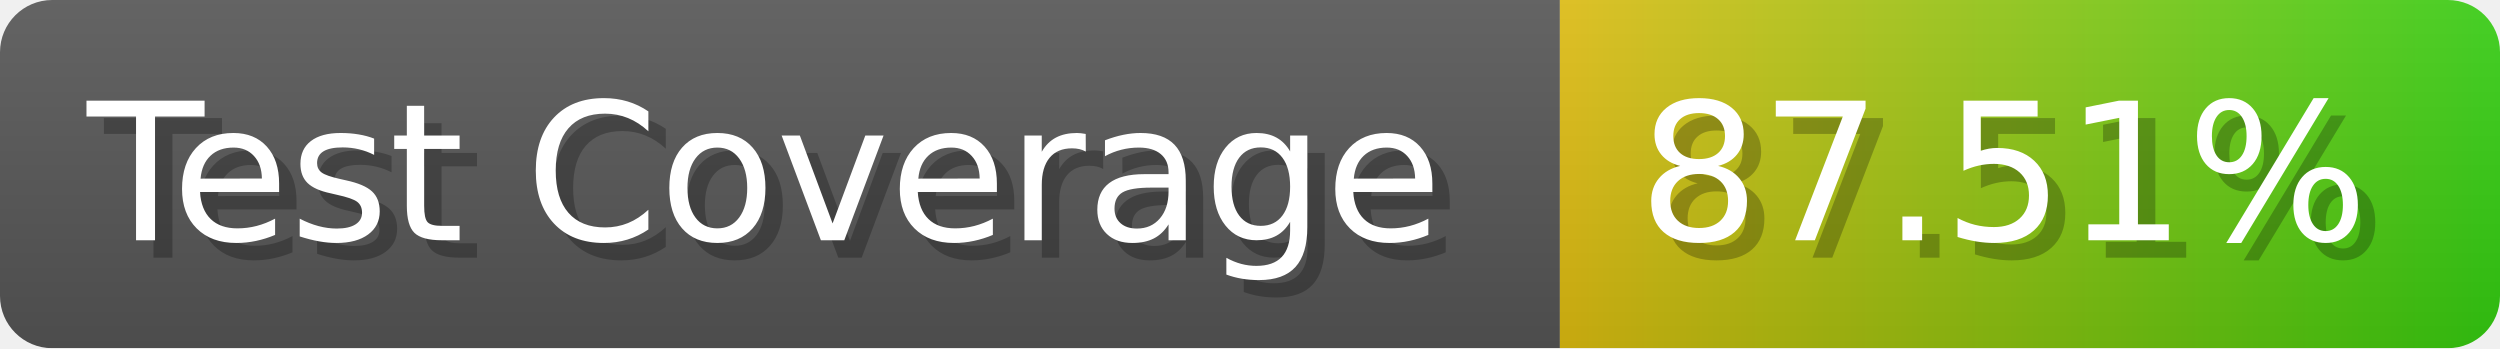
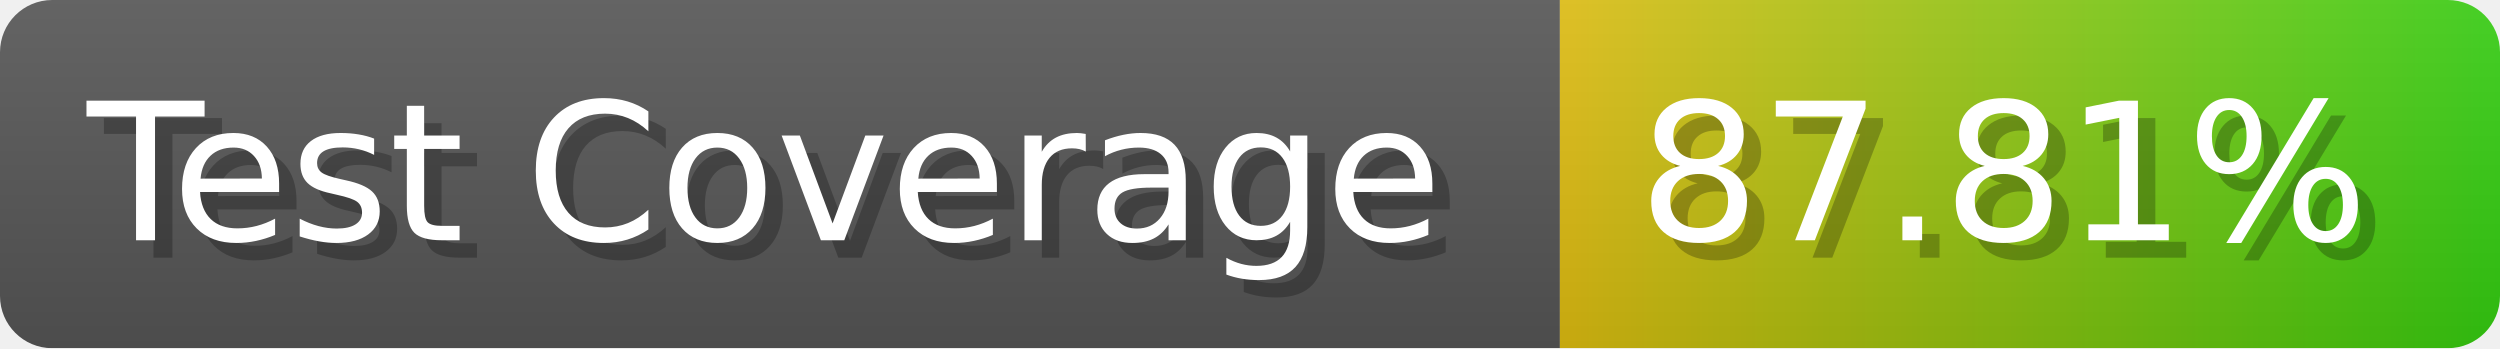
- <svg xmlns="http://www.w3.org/2000/svg" width="143.6" height="20" viewBox="0 0 1436 200" role="img" aria-label="Test Coverage: 87.51%">
+ <svg xmlns="http://www.w3.org/2000/svg" width="143.6" height="20" viewBox="0 0 1436 200" role="img" aria-label="Test Coverage: 87.81%">
  <linearGradient id="a" x2="0" y2="100%">
    <stop offset="0" stop-opacity=".1" stop-color="#EEE" />
    <stop offset="1" stop-opacity=".1" />
  </linearGradient>
  <mask id="m">
    <rect width="1436" height="200" rx="30" fill="#FFF" />
  </mask>
  <g mask="url(#m)">
    <rect width="896" height="200" fill="#555" />
    <rect width="540" height="200" fill="url(#x)" x="896" />
    <rect width="1436" height="200" fill="url(#a)" />
  </g>
  <g aria-hidden="true" fill="#fff" text-anchor="start" font-family="Verdana,DejaVu Sans,sans-serif" font-size="110">
    <text x="60" y="148" textLength="796" fill="#000" opacity="0.25">Test Coverage</text>
    <text x="50" y="138" textLength="796">Test Coverage</text>
-     <text x="951" y="148" textLength="440" fill="#000" opacity="0.25">87.51%</text>
-     <text x="941" y="138" textLength="440">87.51%</text>
+     <text x="951" y="148" textLength="440" fill="#000" opacity="0.25">87.81%</text>
+     <text x="941" y="138" textLength="440">87.81%</text>
  </g>
  <linearGradient id="x" x1="0%" y1="0%" x2="100%" y2="0%">
    <stop offset="0%" style="stop-color:#DB1" />
    <stop offset="100%" style="stop-color:#3C1" />
  </linearGradient>
</svg>
